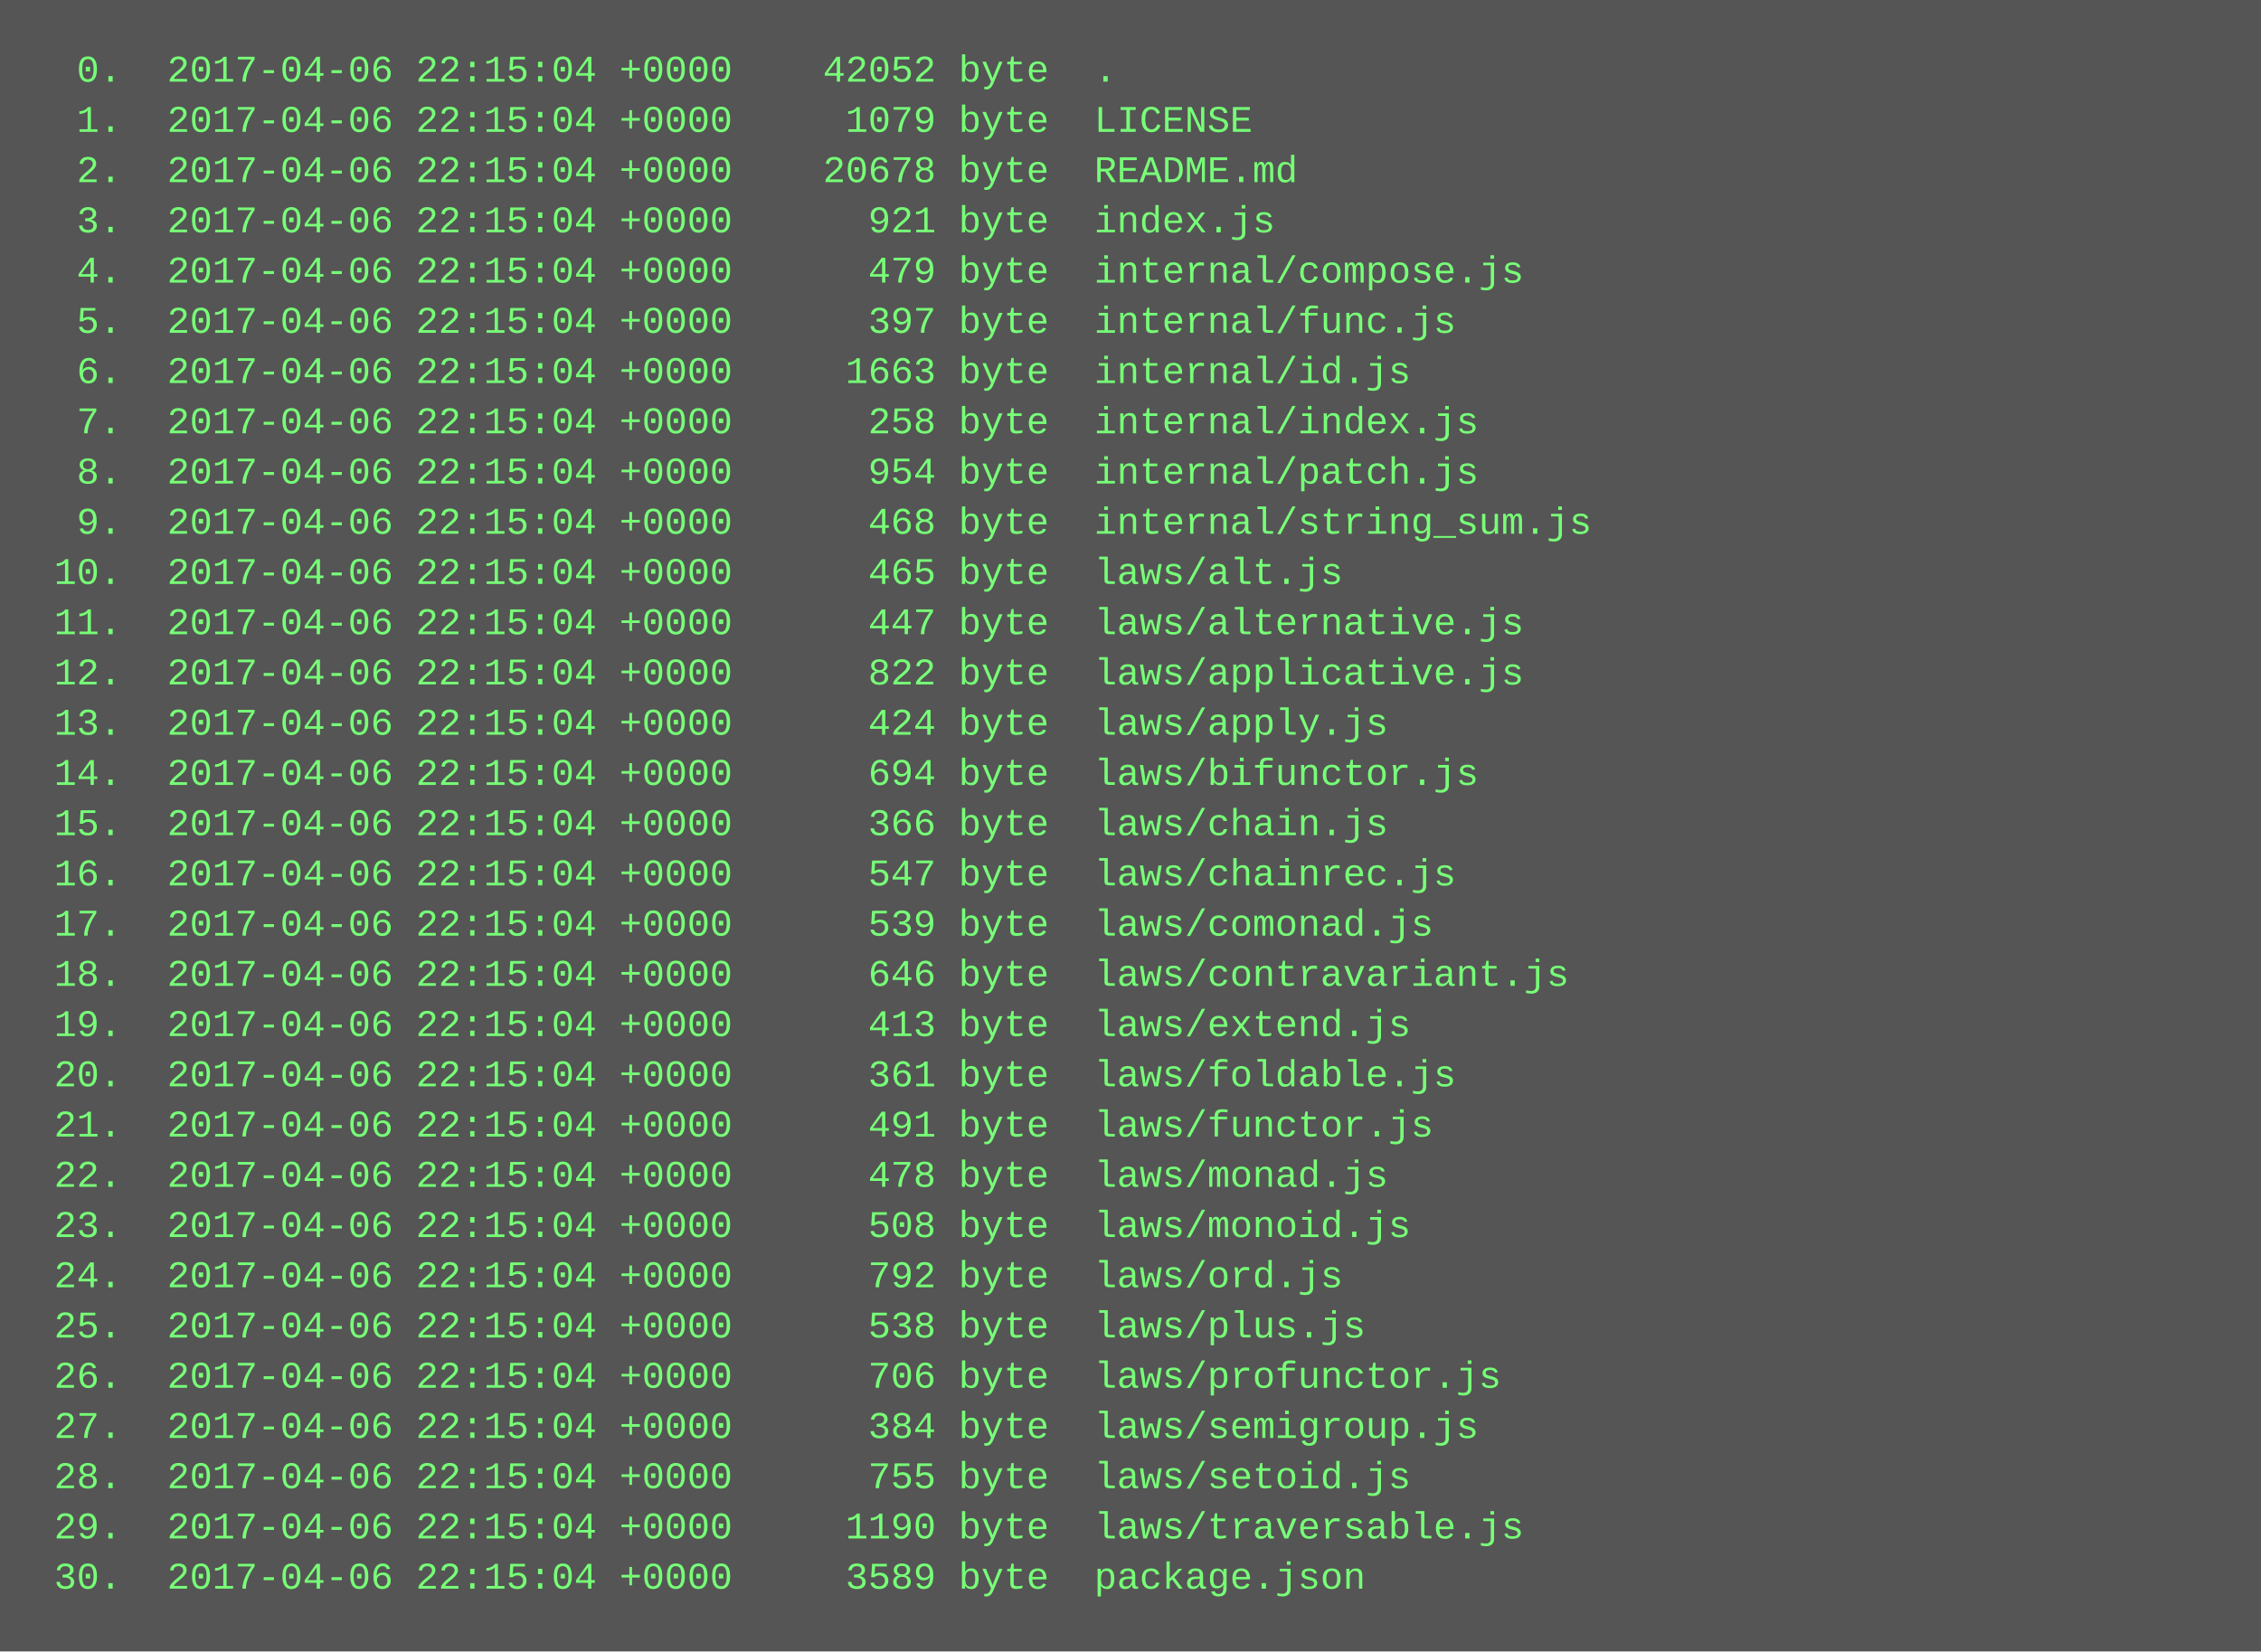
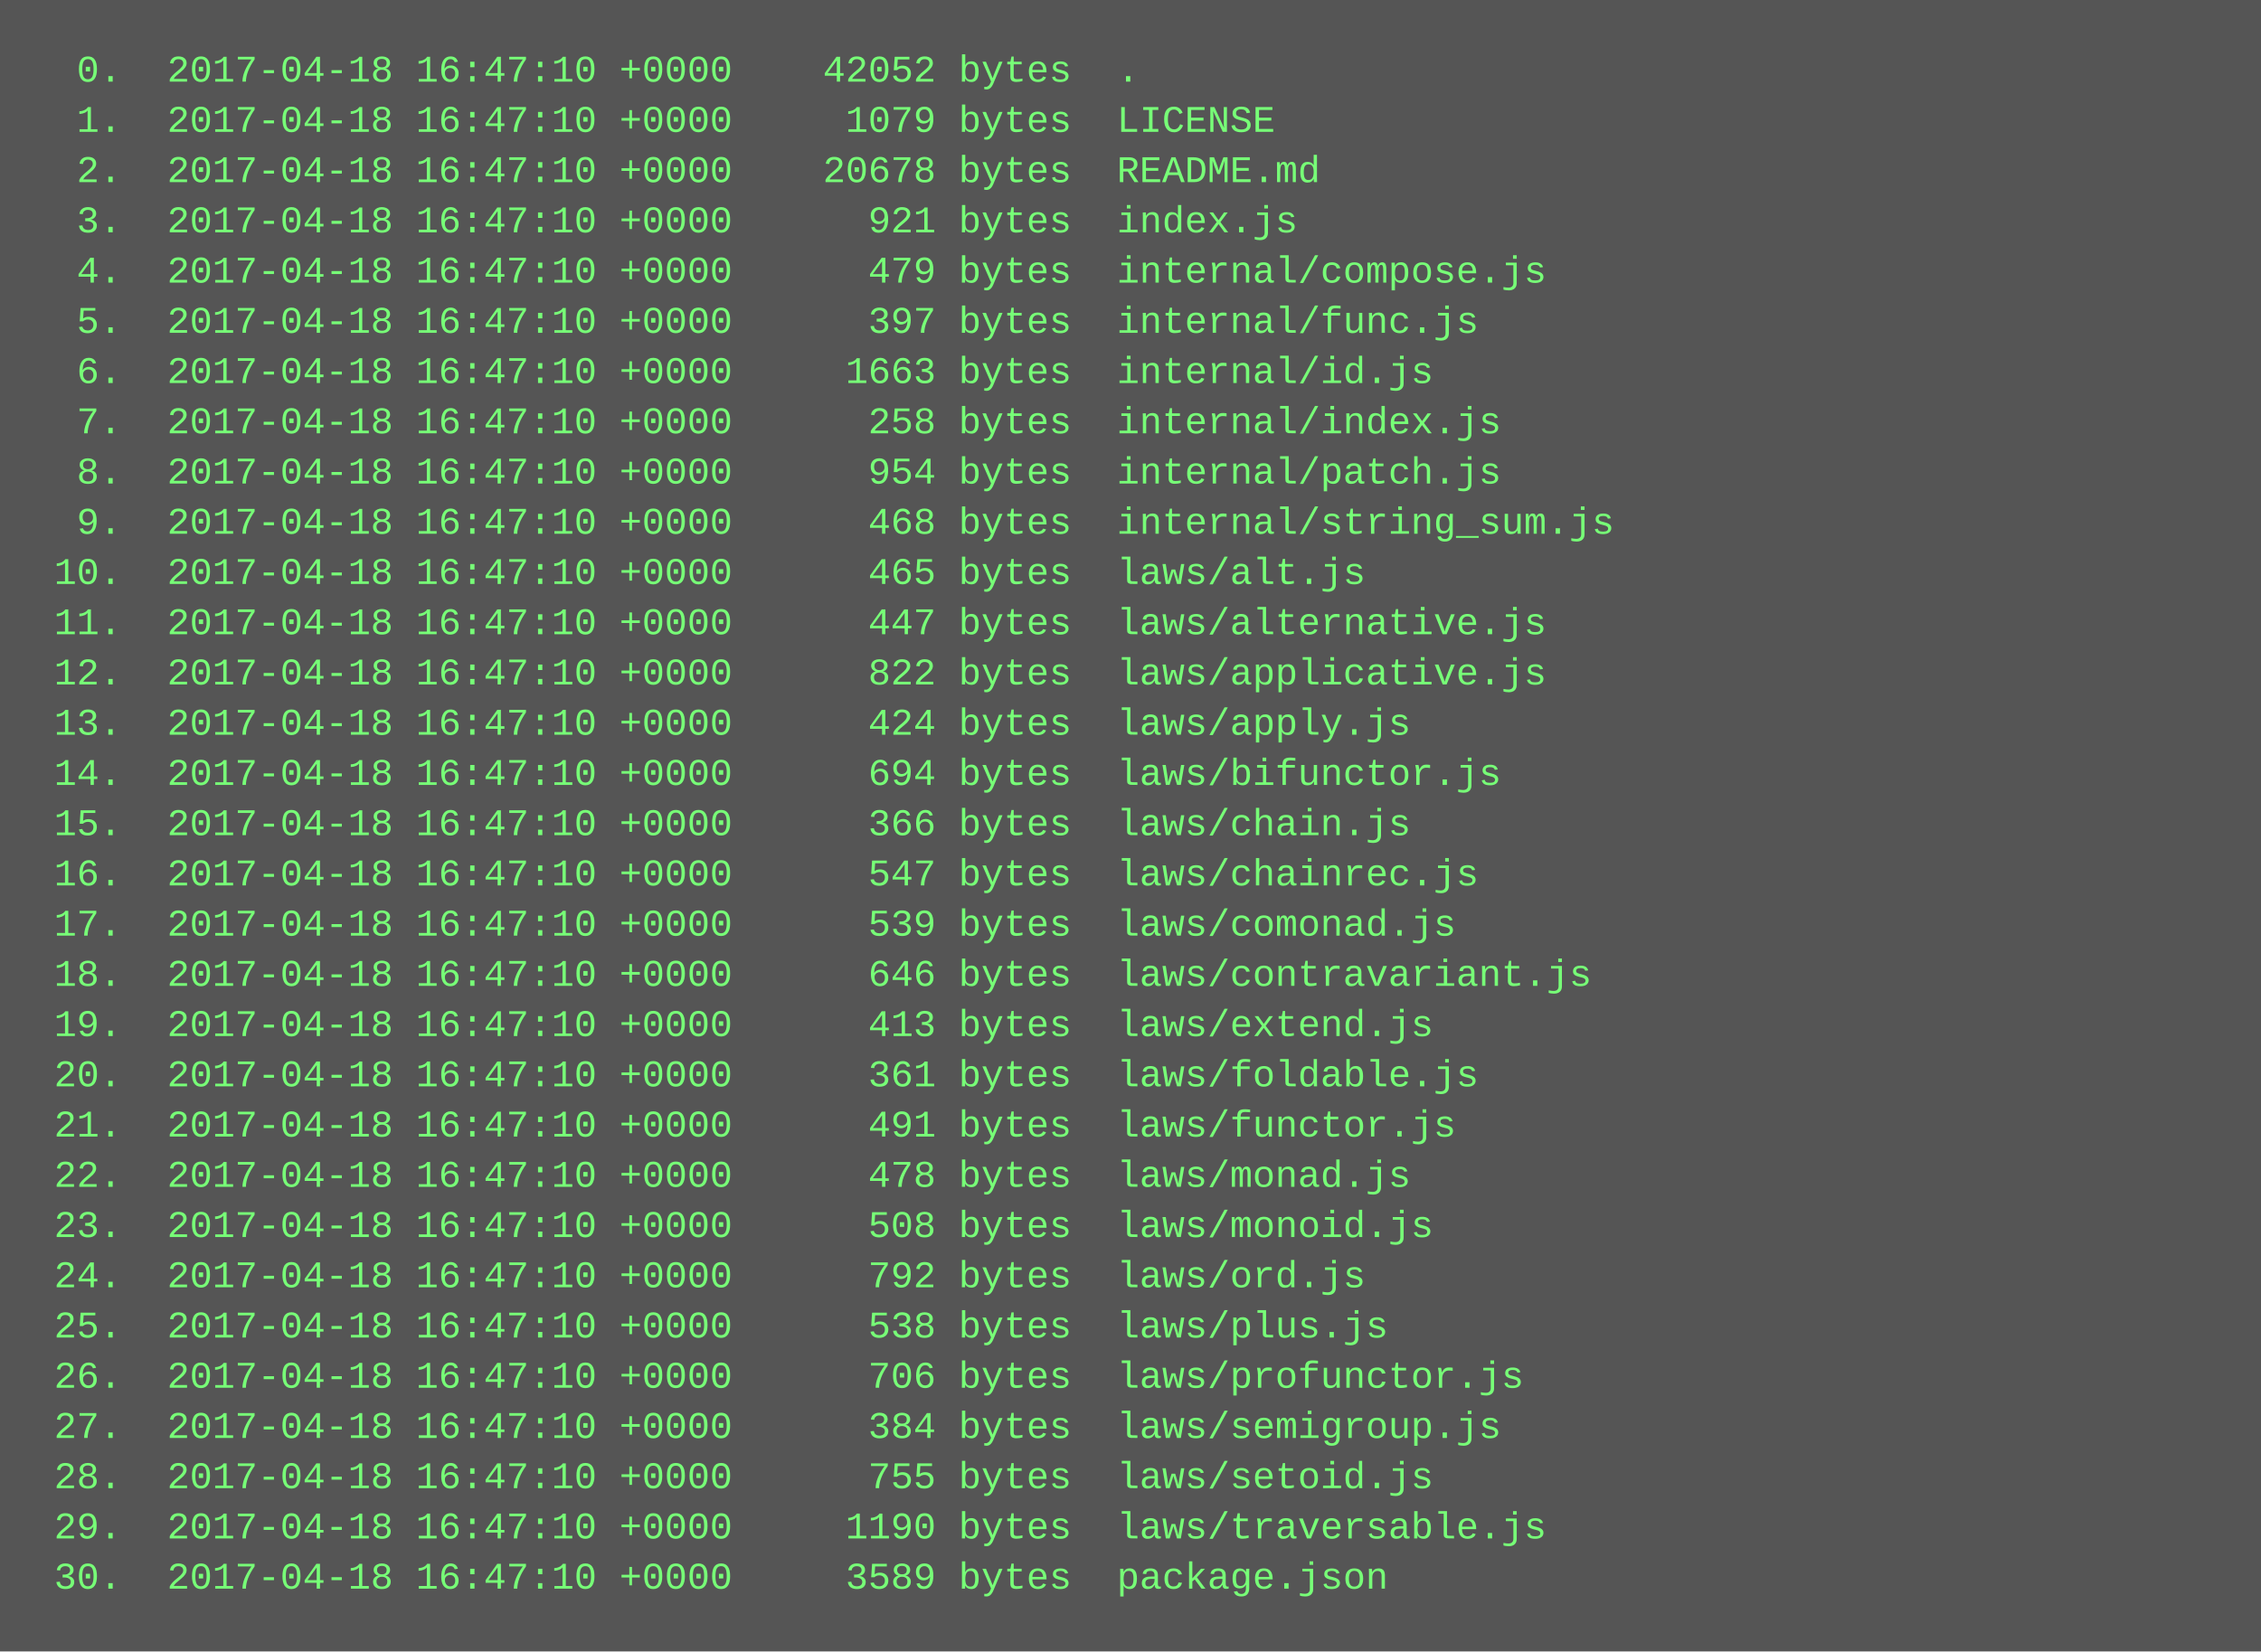
<svg xmlns="http://www.w3.org/2000/svg" height="526" width="720">
  <rect height="526" fill="#555" width="720" />
  <text fill="#7f7" font-family="Courier New" font-size="12" xml:space="preserve">
-     <tspan x="10" y="26">  0.  2017-04-06 22:15:04 +0000    42052 byte  .</tspan>
-     <tspan x="10" y="42">  1.  2017-04-06 22:15:04 +0000     1079 byte  LICENSE</tspan>
-     <tspan x="10" y="58">  2.  2017-04-06 22:15:04 +0000    20678 byte  README.md</tspan>
-     <tspan x="10" y="74">  3.  2017-04-06 22:15:04 +0000      921 byte  index.js</tspan>
-     <tspan x="10" y="90">  4.  2017-04-06 22:15:04 +0000      479 byte  internal/compose.js</tspan>
-     <tspan x="10" y="106">  5.  2017-04-06 22:15:04 +0000      397 byte  internal/func.js</tspan>
-     <tspan x="10" y="122">  6.  2017-04-06 22:15:04 +0000     1663 byte  internal/id.js</tspan>
-     <tspan x="10" y="138">  7.  2017-04-06 22:15:04 +0000      258 byte  internal/index.js</tspan>
-     <tspan x="10" y="154">  8.  2017-04-06 22:15:04 +0000      954 byte  internal/patch.js</tspan>
-     <tspan x="10" y="170">  9.  2017-04-06 22:15:04 +0000      468 byte  internal/string_sum.js</tspan>
-     <tspan x="10" y="186"> 10.  2017-04-06 22:15:04 +0000      465 byte  laws/alt.js</tspan>
-     <tspan x="10" y="202"> 11.  2017-04-06 22:15:04 +0000      447 byte  laws/alternative.js</tspan>
-     <tspan x="10" y="218"> 12.  2017-04-06 22:15:04 +0000      822 byte  laws/applicative.js</tspan>
-     <tspan x="10" y="234"> 13.  2017-04-06 22:15:04 +0000      424 byte  laws/apply.js</tspan>
-     <tspan x="10" y="250"> 14.  2017-04-06 22:15:04 +0000      694 byte  laws/bifunctor.js</tspan>
-     <tspan x="10" y="266"> 15.  2017-04-06 22:15:04 +0000      366 byte  laws/chain.js</tspan>
-     <tspan x="10" y="282"> 16.  2017-04-06 22:15:04 +0000      547 byte  laws/chainrec.js</tspan>
-     <tspan x="10" y="298"> 17.  2017-04-06 22:15:04 +0000      539 byte  laws/comonad.js</tspan>
-     <tspan x="10" y="314"> 18.  2017-04-06 22:15:04 +0000      646 byte  laws/contravariant.js</tspan>
-     <tspan x="10" y="330"> 19.  2017-04-06 22:15:04 +0000      413 byte  laws/extend.js</tspan>
-     <tspan x="10" y="346"> 20.  2017-04-06 22:15:04 +0000      361 byte  laws/foldable.js</tspan>
-     <tspan x="10" y="362"> 21.  2017-04-06 22:15:04 +0000      491 byte  laws/functor.js</tspan>
-     <tspan x="10" y="378"> 22.  2017-04-06 22:15:04 +0000      478 byte  laws/monad.js</tspan>
-     <tspan x="10" y="394"> 23.  2017-04-06 22:15:04 +0000      508 byte  laws/monoid.js</tspan>
-     <tspan x="10" y="410"> 24.  2017-04-06 22:15:04 +0000      792 byte  laws/ord.js</tspan>
-     <tspan x="10" y="426"> 25.  2017-04-06 22:15:04 +0000      538 byte  laws/plus.js</tspan>
-     <tspan x="10" y="442"> 26.  2017-04-06 22:15:04 +0000      706 byte  laws/profunctor.js</tspan>
-     <tspan x="10" y="458"> 27.  2017-04-06 22:15:04 +0000      384 byte  laws/semigroup.js</tspan>
-     <tspan x="10" y="474"> 28.  2017-04-06 22:15:04 +0000      755 byte  laws/setoid.js</tspan>
-     <tspan x="10" y="490"> 29.  2017-04-06 22:15:04 +0000     1190 byte  laws/traversable.js</tspan>
-     <tspan x="10" y="506"> 30.  2017-04-06 22:15:04 +0000     3589 byte  package.json</tspan>
+     <tspan x="10" y="26">  0.  2017-04-18 16:47:10 +0000    42052 bytes  .</tspan>
+     <tspan x="10" y="42">  1.  2017-04-18 16:47:10 +0000     1079 bytes  LICENSE</tspan>
+     <tspan x="10" y="58">  2.  2017-04-18 16:47:10 +0000    20678 bytes  README.md</tspan>
+     <tspan x="10" y="74">  3.  2017-04-18 16:47:10 +0000      921 bytes  index.js</tspan>
+     <tspan x="10" y="90">  4.  2017-04-18 16:47:10 +0000      479 bytes  internal/compose.js</tspan>
+     <tspan x="10" y="106">  5.  2017-04-18 16:47:10 +0000      397 bytes  internal/func.js</tspan>
+     <tspan x="10" y="122">  6.  2017-04-18 16:47:10 +0000     1663 bytes  internal/id.js</tspan>
+     <tspan x="10" y="138">  7.  2017-04-18 16:47:10 +0000      258 bytes  internal/index.js</tspan>
+     <tspan x="10" y="154">  8.  2017-04-18 16:47:10 +0000      954 bytes  internal/patch.js</tspan>
+     <tspan x="10" y="170">  9.  2017-04-18 16:47:10 +0000      468 bytes  internal/string_sum.js</tspan>
+     <tspan x="10" y="186"> 10.  2017-04-18 16:47:10 +0000      465 bytes  laws/alt.js</tspan>
+     <tspan x="10" y="202"> 11.  2017-04-18 16:47:10 +0000      447 bytes  laws/alternative.js</tspan>
+     <tspan x="10" y="218"> 12.  2017-04-18 16:47:10 +0000      822 bytes  laws/applicative.js</tspan>
+     <tspan x="10" y="234"> 13.  2017-04-18 16:47:10 +0000      424 bytes  laws/apply.js</tspan>
+     <tspan x="10" y="250"> 14.  2017-04-18 16:47:10 +0000      694 bytes  laws/bifunctor.js</tspan>
+     <tspan x="10" y="266"> 15.  2017-04-18 16:47:10 +0000      366 bytes  laws/chain.js</tspan>
+     <tspan x="10" y="282"> 16.  2017-04-18 16:47:10 +0000      547 bytes  laws/chainrec.js</tspan>
+     <tspan x="10" y="298"> 17.  2017-04-18 16:47:10 +0000      539 bytes  laws/comonad.js</tspan>
+     <tspan x="10" y="314"> 18.  2017-04-18 16:47:10 +0000      646 bytes  laws/contravariant.js</tspan>
+     <tspan x="10" y="330"> 19.  2017-04-18 16:47:10 +0000      413 bytes  laws/extend.js</tspan>
+     <tspan x="10" y="346"> 20.  2017-04-18 16:47:10 +0000      361 bytes  laws/foldable.js</tspan>
+     <tspan x="10" y="362"> 21.  2017-04-18 16:47:10 +0000      491 bytes  laws/functor.js</tspan>
+     <tspan x="10" y="378"> 22.  2017-04-18 16:47:10 +0000      478 bytes  laws/monad.js</tspan>
+     <tspan x="10" y="394"> 23.  2017-04-18 16:47:10 +0000      508 bytes  laws/monoid.js</tspan>
+     <tspan x="10" y="410"> 24.  2017-04-18 16:47:10 +0000      792 bytes  laws/ord.js</tspan>
+     <tspan x="10" y="426"> 25.  2017-04-18 16:47:10 +0000      538 bytes  laws/plus.js</tspan>
+     <tspan x="10" y="442"> 26.  2017-04-18 16:47:10 +0000      706 bytes  laws/profunctor.js</tspan>
+     <tspan x="10" y="458"> 27.  2017-04-18 16:47:10 +0000      384 bytes  laws/semigroup.js</tspan>
+     <tspan x="10" y="474"> 28.  2017-04-18 16:47:10 +0000      755 bytes  laws/setoid.js</tspan>
+     <tspan x="10" y="490"> 29.  2017-04-18 16:47:10 +0000     1190 bytes  laws/traversable.js</tspan>
+     <tspan x="10" y="506"> 30.  2017-04-18 16:47:10 +0000     3589 bytes  package.json</tspan>
  </text>
</svg>
